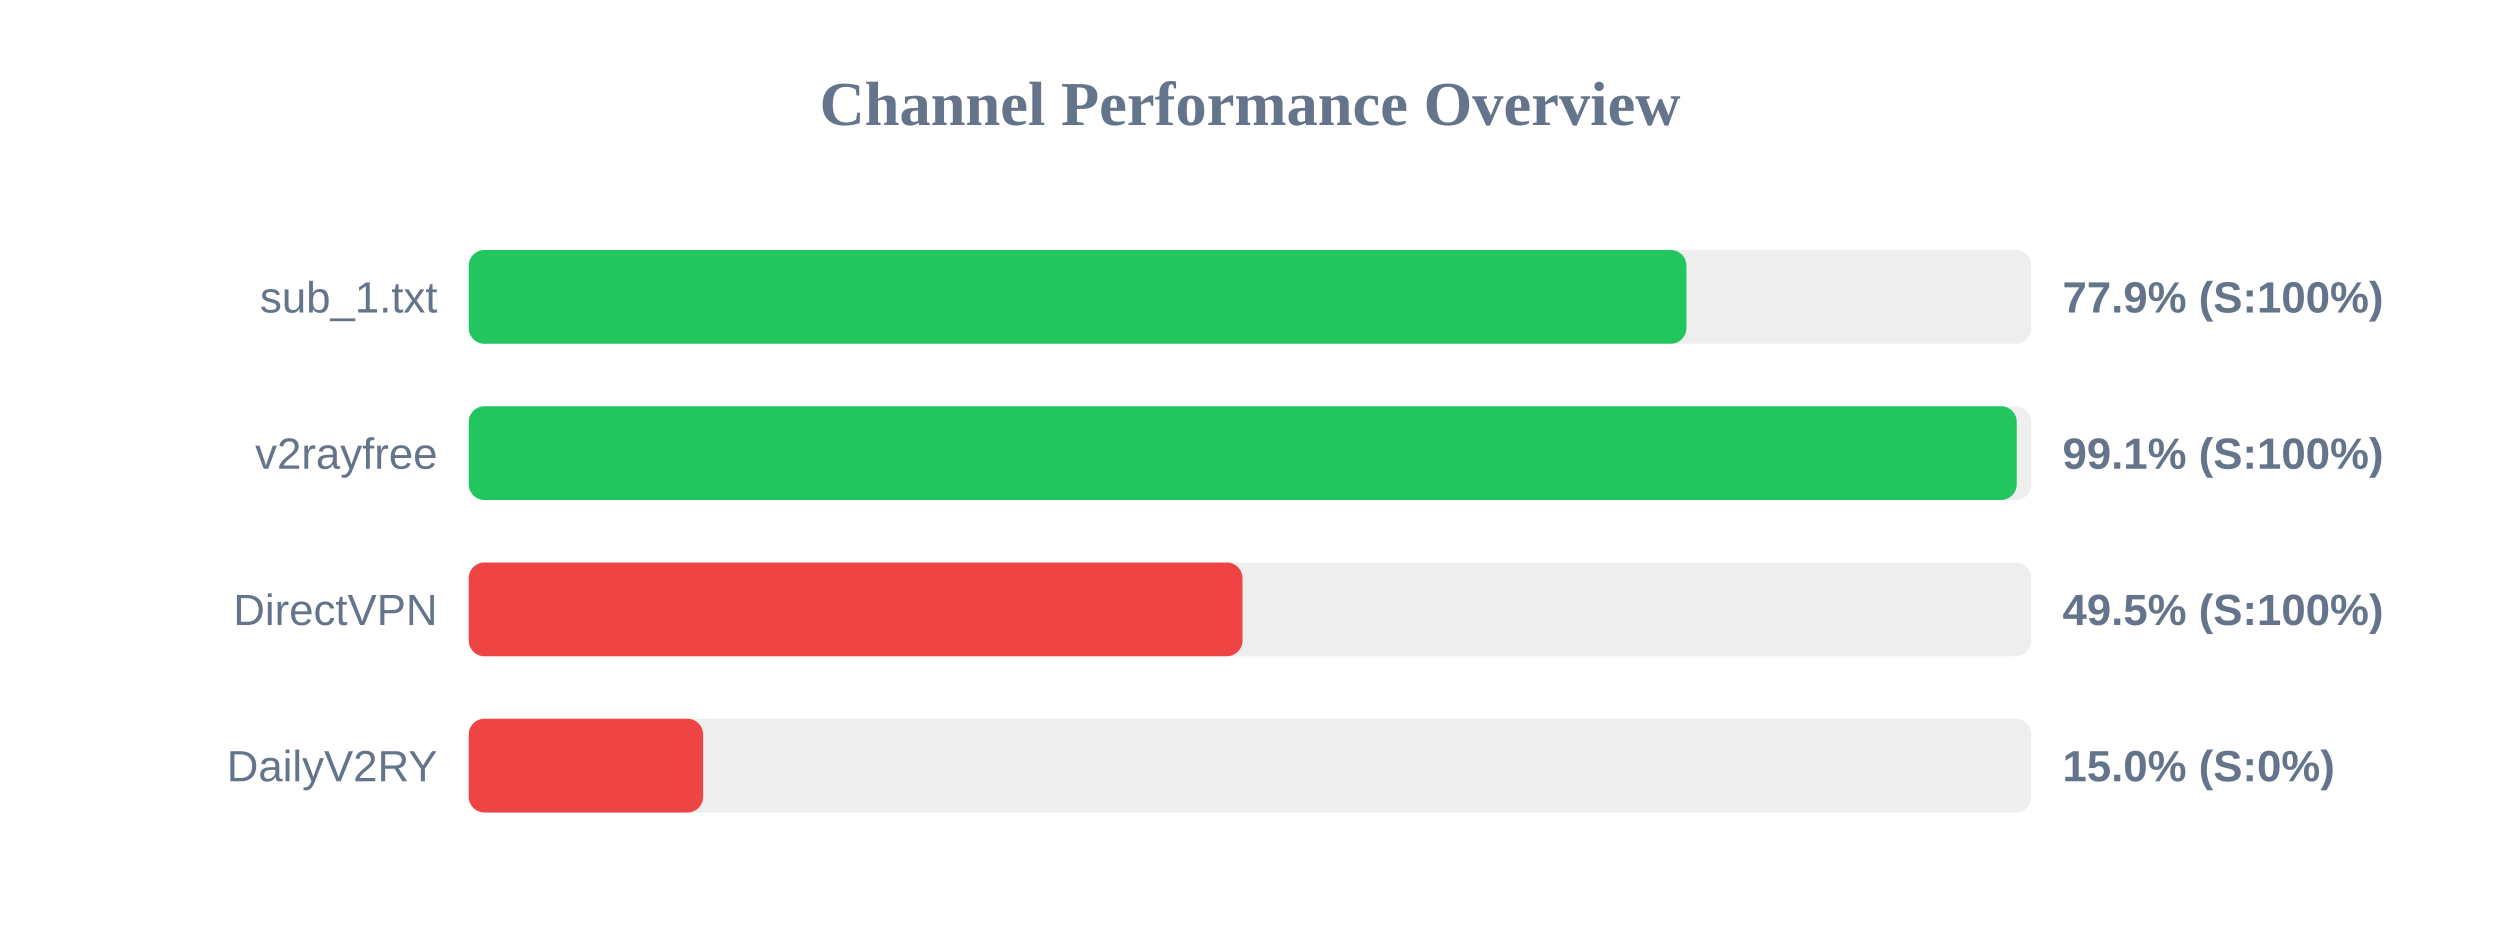
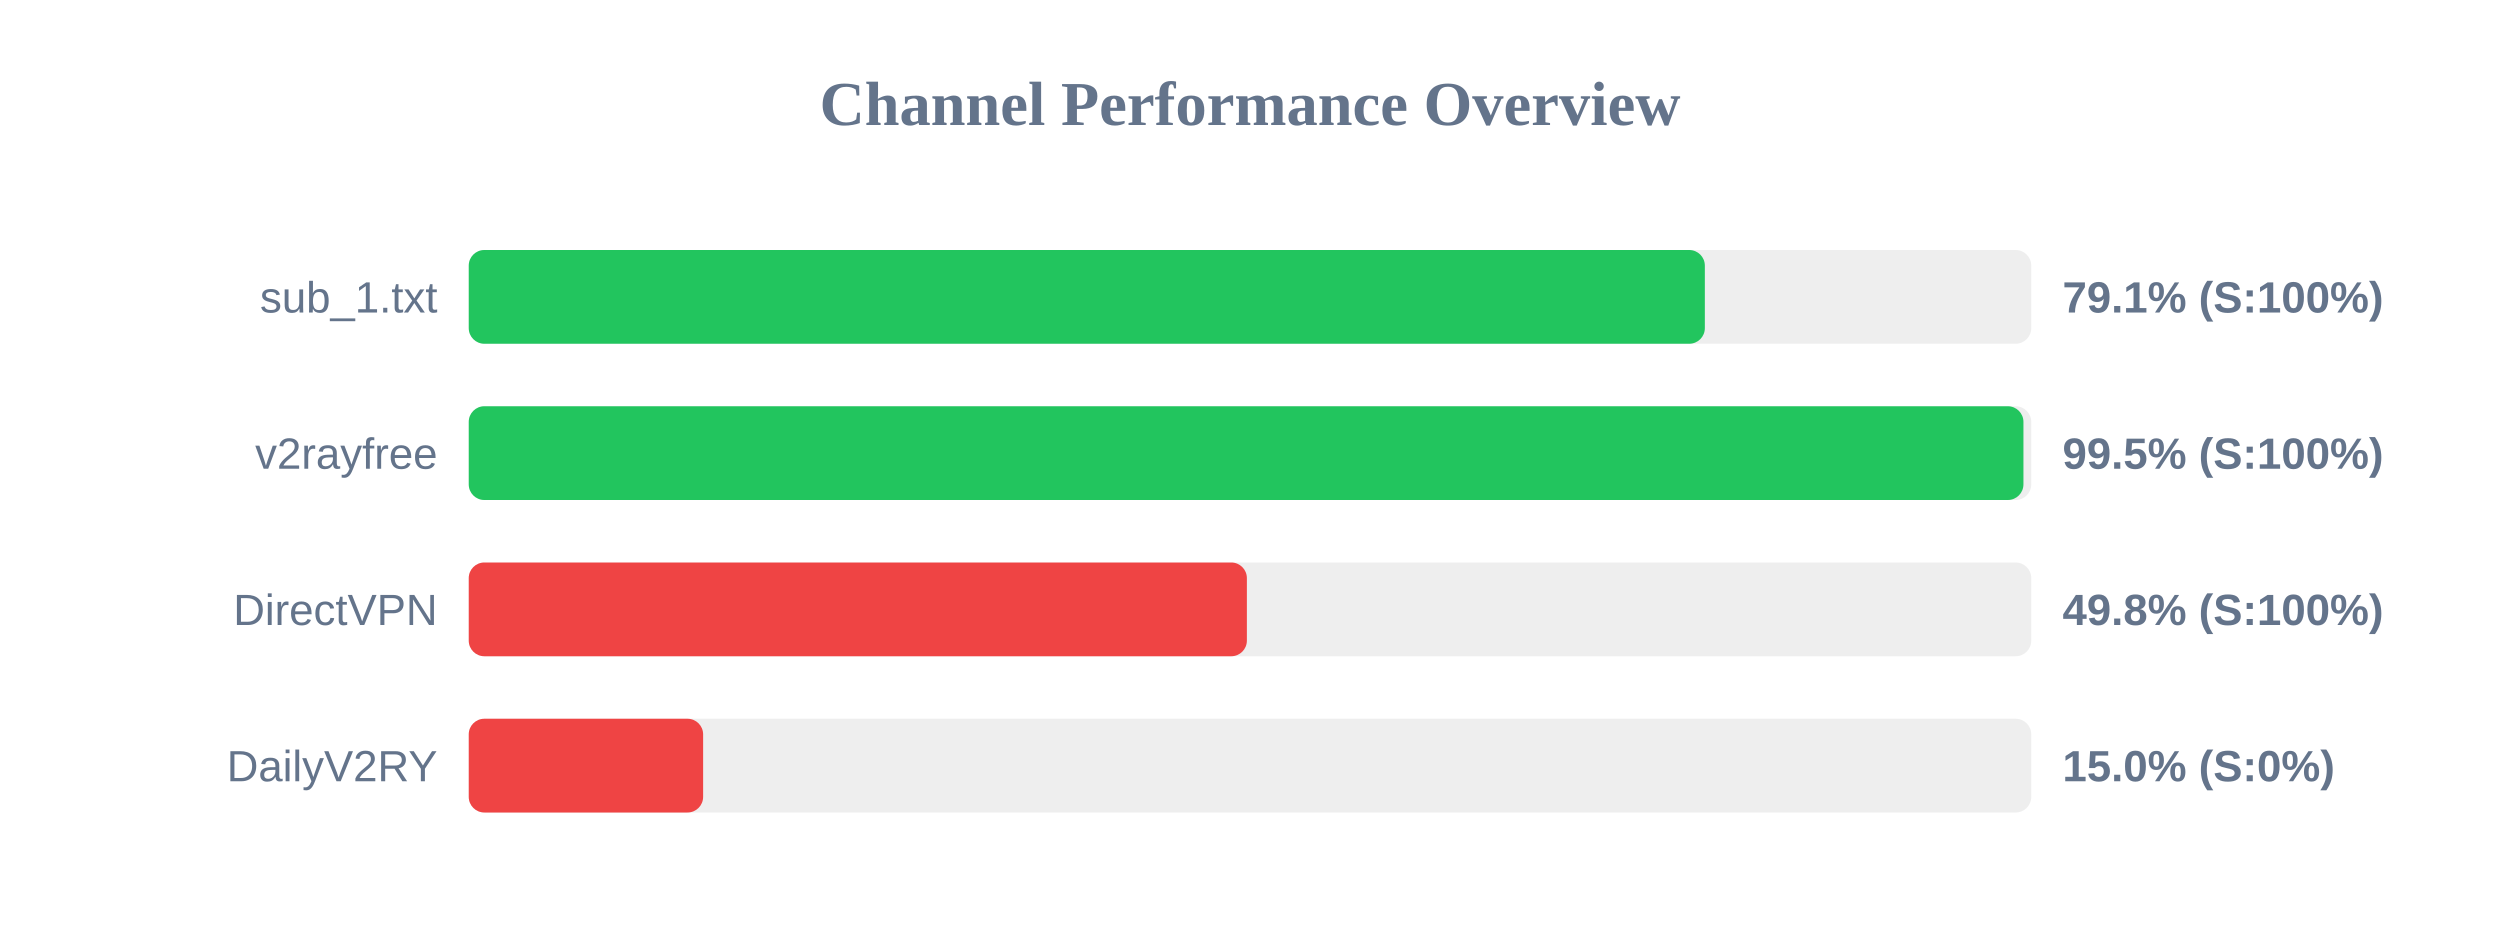
<svg xmlns="http://www.w3.org/2000/svg" width="800" height="300" version="1.1">
  <style>
        .row { font: 14px Arial; fill: #64748b; }
        .score { font: bold 14px Arial; fill: #64748b; }
    </style>
  <text x="400" y="40" text-anchor="middle" font-size="20px" font-weight="bold" fill="#64748b">Channel Performance Overview</text>
  <rect x="150" y="80" width="500" height="30" fill="#eee" rx="5" />
-   <rect x="150" y="80" width="389.65" height="30" fill="#22c55e" rx="5" />
+   <rect x="150" y="80" width="395.55" height="30" fill="#22c55e" rx="5" />
  <text x="140" y="100" text-anchor="end" class="row">sub_1.txt</text>
-   <text x="660" y="100" text-anchor="start" class="score">77.9% (S:100%)</text>
+   <text x="660" y="100" text-anchor="start" class="score">79.1% (S:100%)</text>
  <rect x="150" y="130" width="500" height="30" fill="#eee" rx="5" />
-   <rect x="150" y="130" width="495.35" height="30" fill="#22c55e" rx="5" />
+   <rect x="150" y="130" width="497.5" height="30" fill="#22c55e" rx="5" />
  <text x="140" y="150" text-anchor="end" class="row">v2rayfree</text>
-   <text x="660" y="150" text-anchor="start" class="score">99.1% (S:100%)</text>
+   <text x="660" y="150" text-anchor="start" class="score">99.5% (S:100%)</text>
  <rect x="150" y="180" width="500" height="30" fill="#eee" rx="5" />
-   <rect x="150" y="180" width="247.6" height="30" fill="#ef4444" rx="5" />
+   <rect x="150" y="180" width="249.0" height="30" fill="#ef4444" rx="5" />
  <text x="140" y="200" text-anchor="end" class="row">DirectVPN</text>
-   <text x="660" y="200" text-anchor="start" class="score">49.5% (S:100%)</text>
+   <text x="660" y="200" text-anchor="start" class="score">49.8% (S:100%)</text>
  <rect x="150" y="230" width="500" height="30" fill="#eee" rx="5" />
  <rect x="150" y="230" width="75.0" height="30" fill="#ef4444" rx="5" />
  <text x="140" y="250" text-anchor="end" class="row">DailyV2RY</text>
  <text x="660" y="250" text-anchor="start" class="score">15.0% (S:0%)</text>
</svg>
